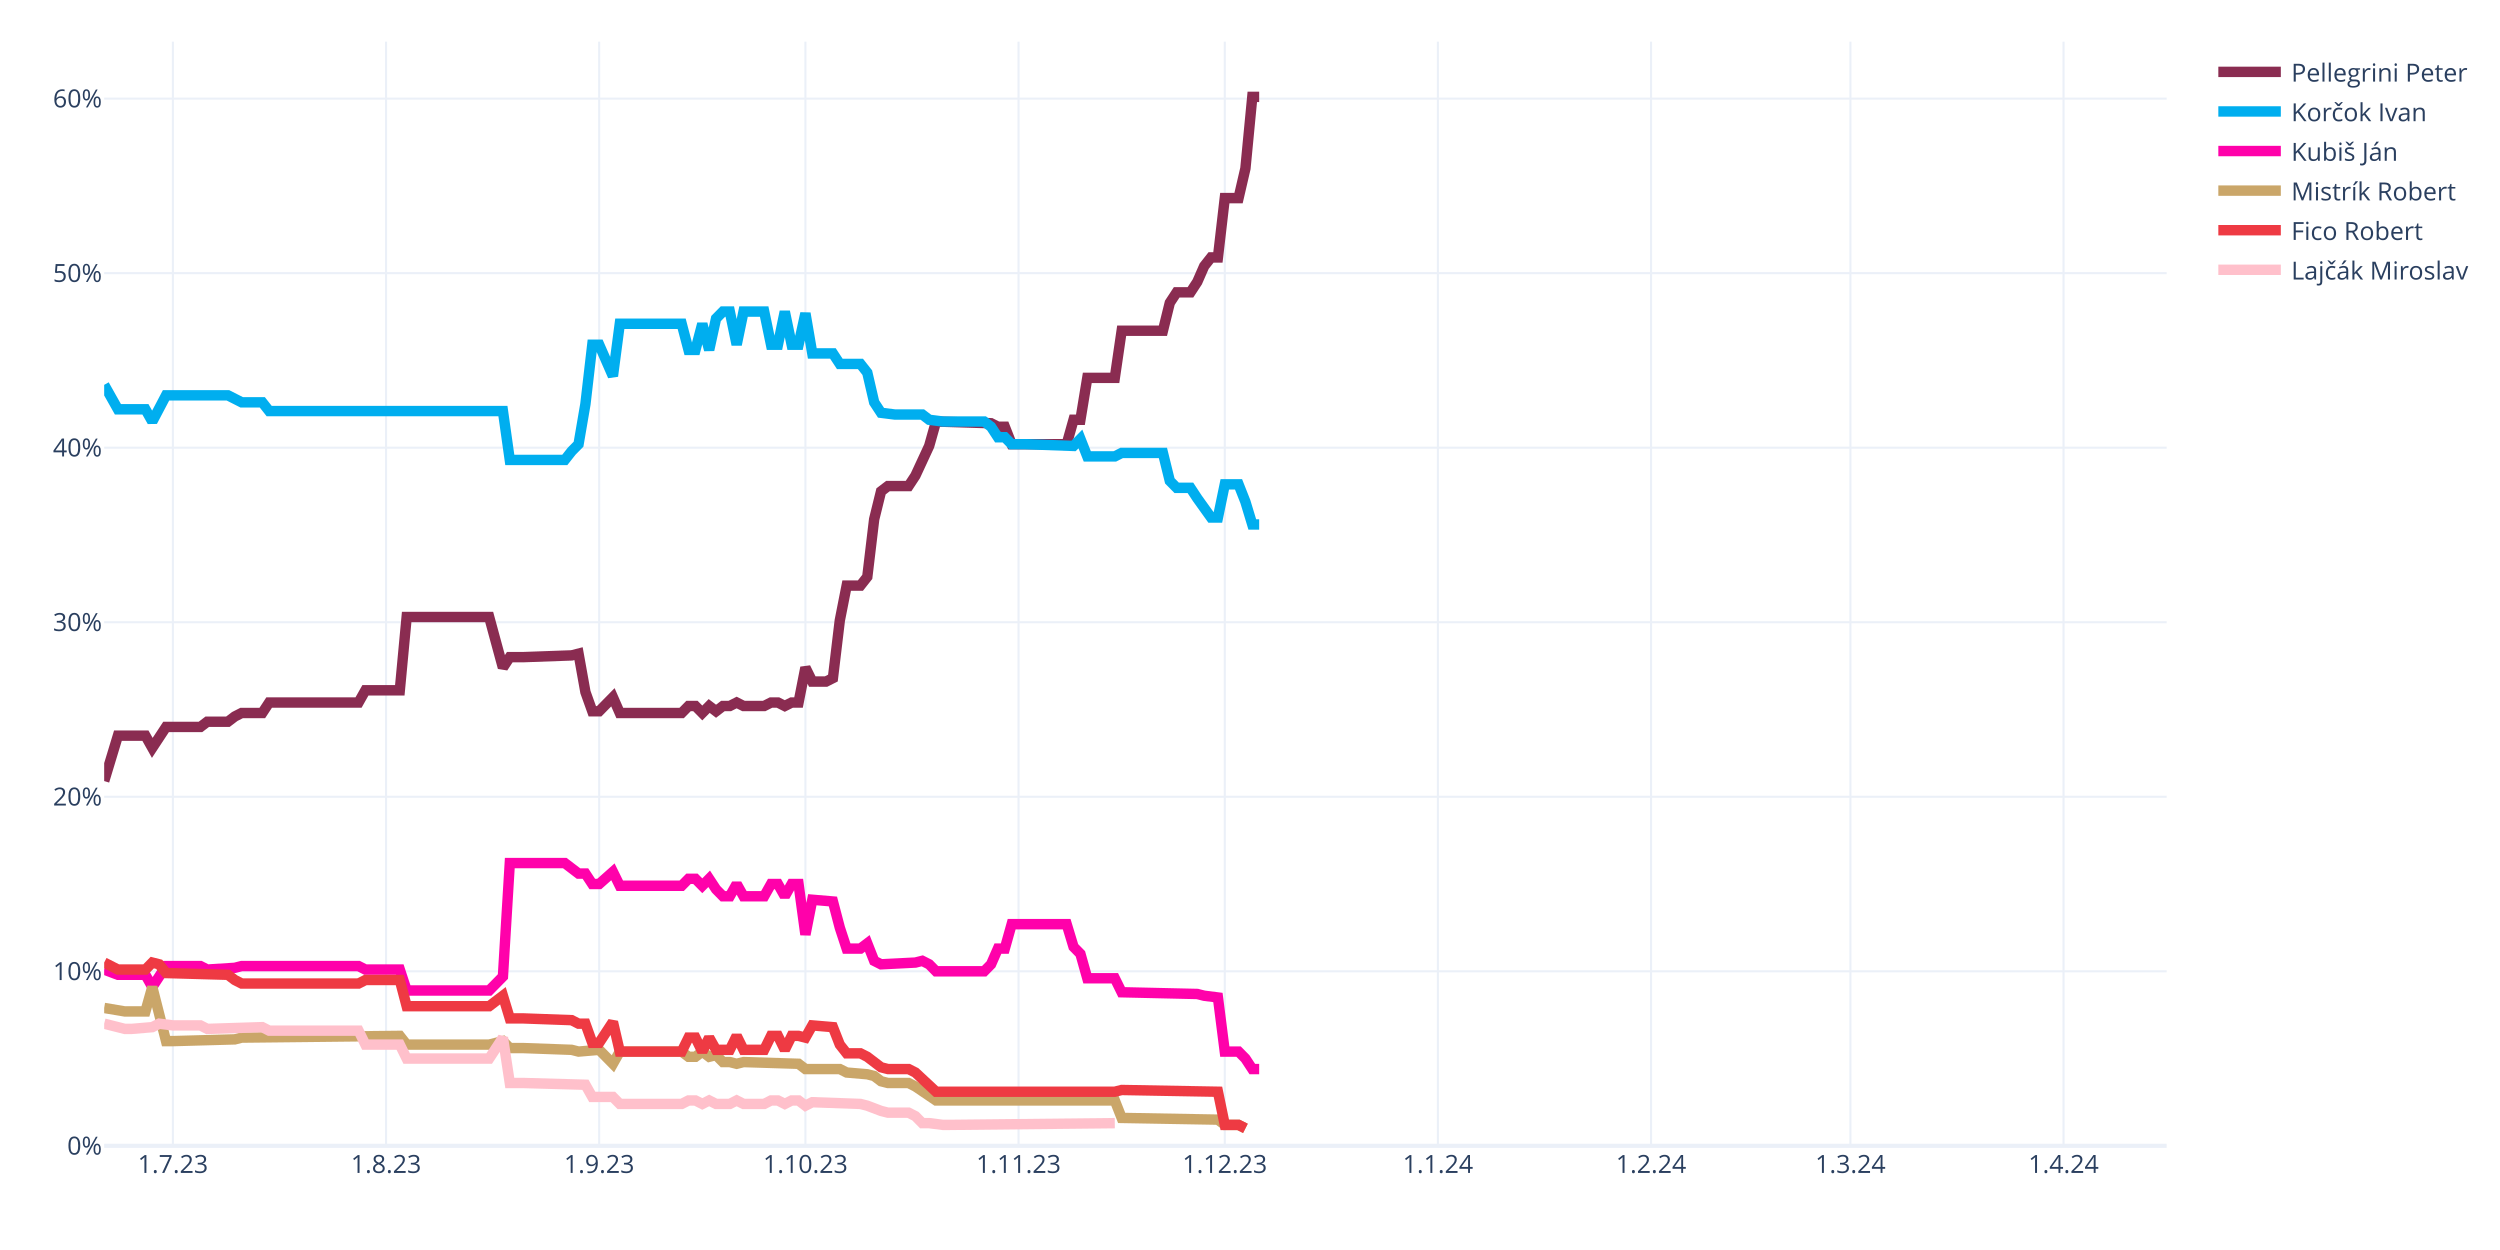
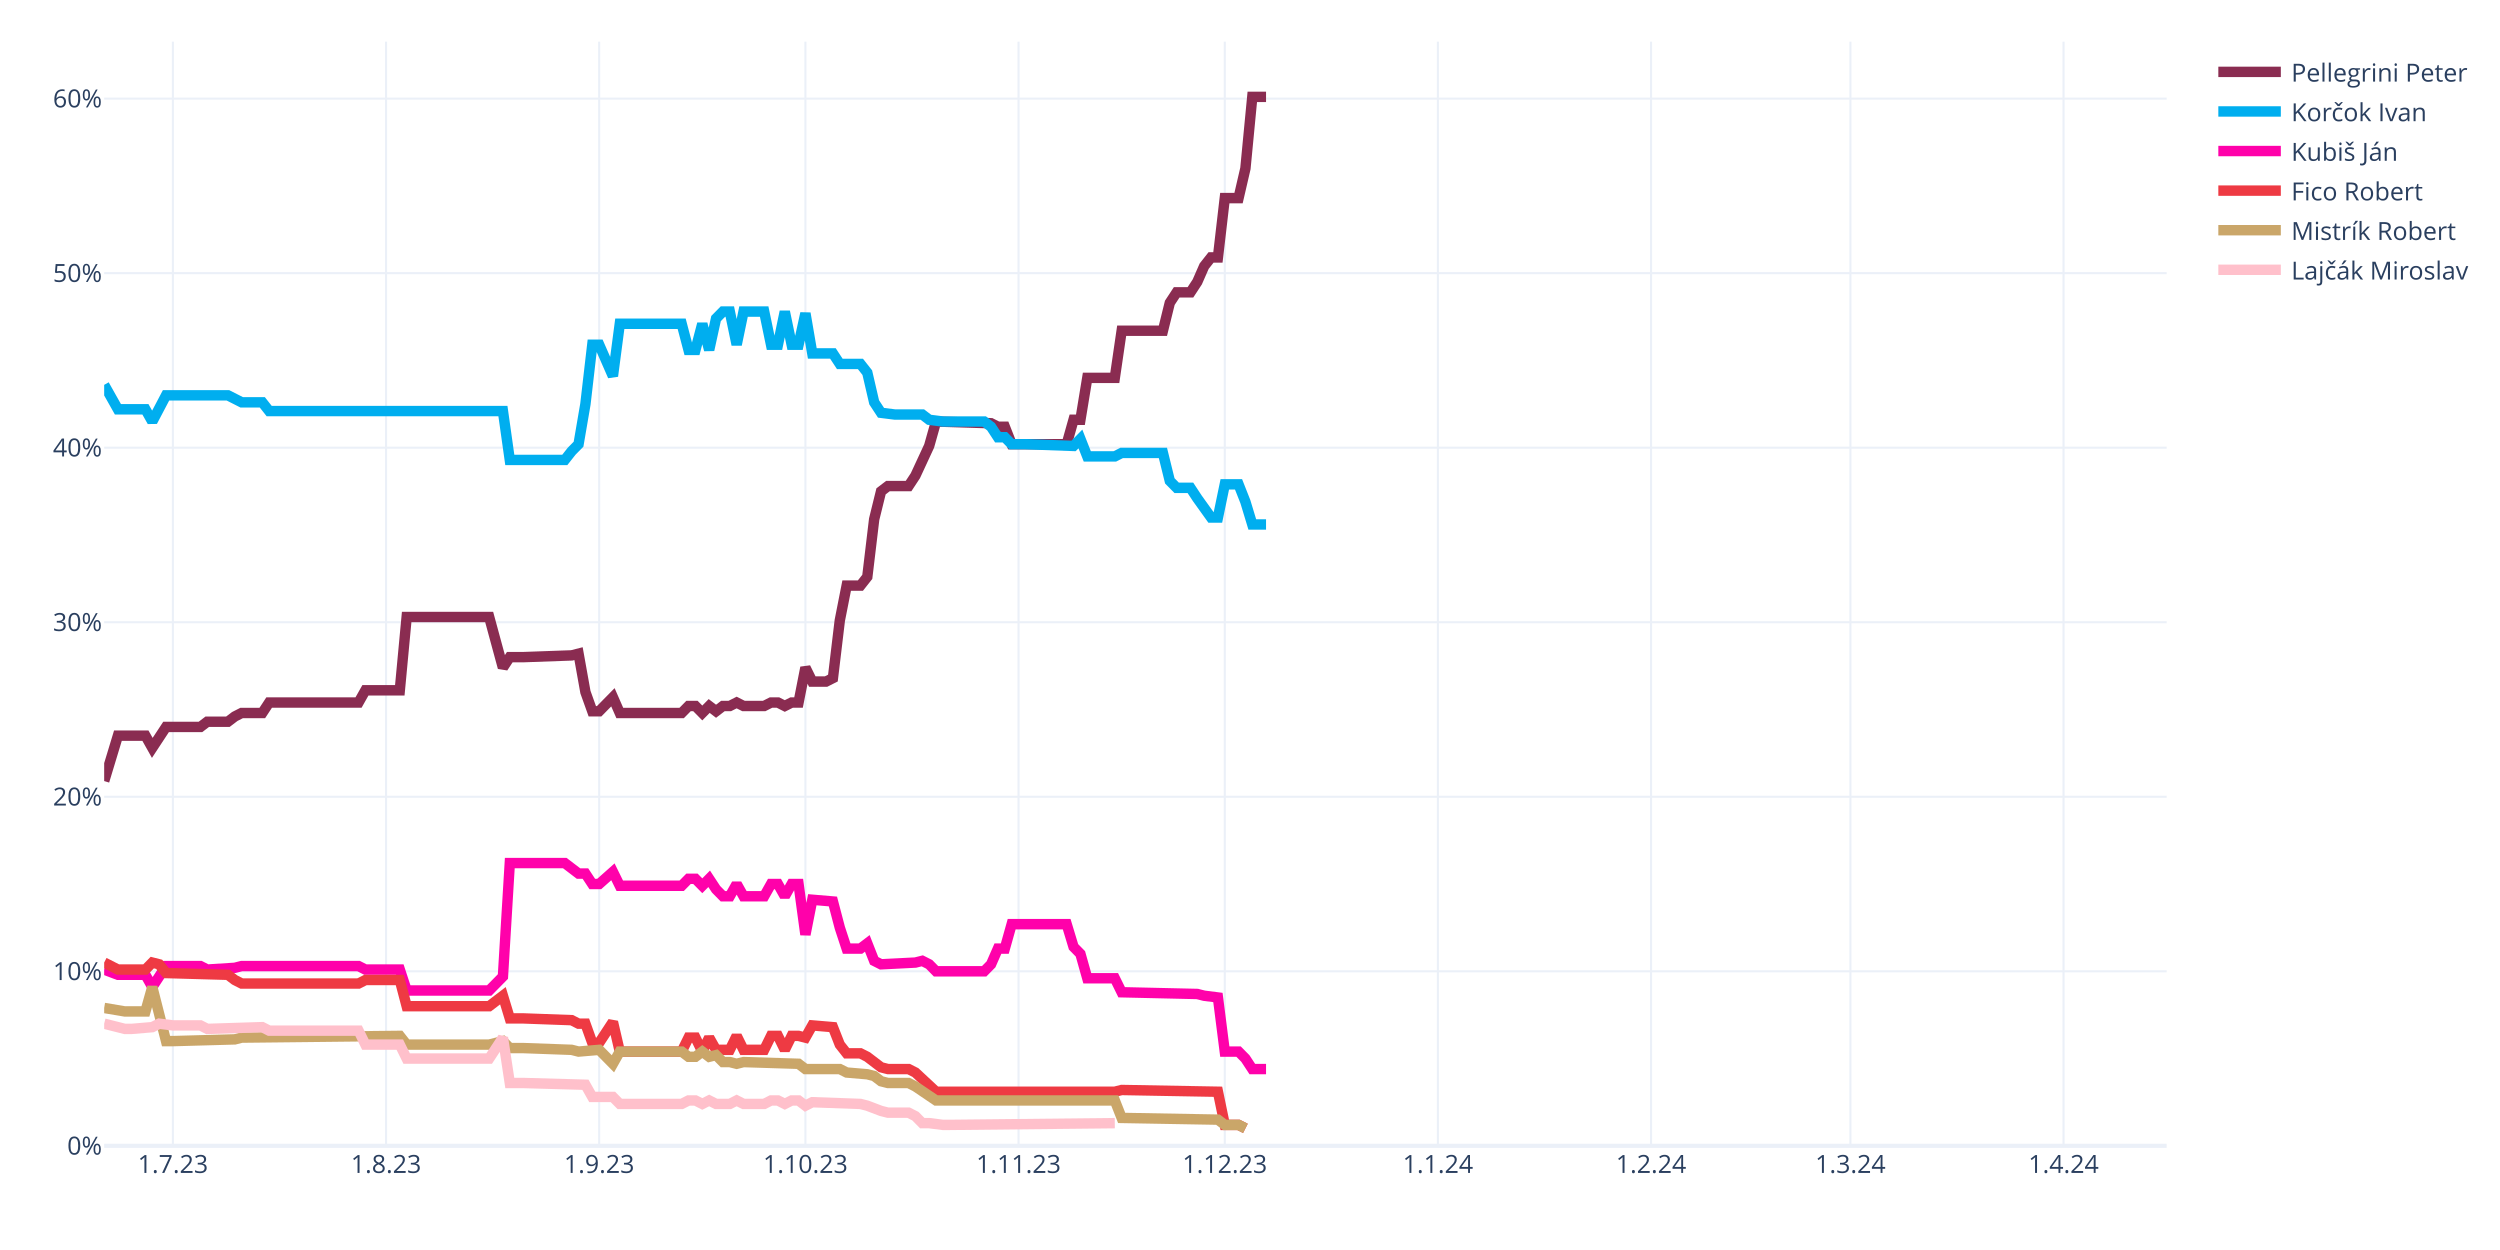
<svg xmlns="http://www.w3.org/2000/svg" class="main-svg" width="1200" height="600" style="" viewBox="0 0 1200 600">
  <rect x="0" y="0" width="1200" height="600" style="fill: rgb(255, 255, 255); fill-opacity: 1;" />
-   <defs id="defs-051a0b">
+   <defs id="defs-d7a313">
    <g class="clips">
-       <clipPath id="clip051a0bxyplot" class="plotclip">
+       <clipPath id="clipd7a313xyplot" class="plotclip">
        <rect width="990" height="530" />
      </clipPath>
-       <clipPath class="axesclip" id="clip051a0bx">
+       <clipPath class="axesclip" id="clipd7a313x">
        <rect x="50" y="0" width="990" height="600" />
      </clipPath>
-       <clipPath class="axesclip" id="clip051a0by">
+       <clipPath class="axesclip" id="clipd7a313y">
        <rect x="0" y="20" width="1200" height="530" />
      </clipPath>
-       <clipPath class="axesclip" id="clip051a0bxy">
+       <clipPath class="axesclip" id="clipd7a313xy">
        <rect x="50" y="20" width="990" height="530" />
      </clipPath>
    </g>
    <g class="gradients" />
    <g class="patterns" />
  </defs>
  <g class="bglayer" />
  <g class="layer-below">
    <g class="imagelayer" />
    <g class="shapelayer" />
  </g>
  <g class="cartesianlayer">
    <g class="subplot xy">
      <g class="layer-subplot">
        <g class="shapelayer" />
        <g class="imagelayer" />
      </g>
      <g class="minor-gridlayer">
        <g class="x" />
        <g class="y" />
      </g>
      <g class="gridlayer">
        <g class="x">
          <path class="xgrid crisp" transform="translate(83,0)" d="M0,20v530" style="stroke: rgb(235, 240, 248); stroke-opacity: 1; stroke-width: 1px;" />
          <path class="xgrid crisp" transform="translate(185.3,0)" d="M0,20v530" style="stroke: rgb(235, 240, 248); stroke-opacity: 1; stroke-width: 1px;" />
          <path class="xgrid crisp" transform="translate(287.6,0)" d="M0,20v530" style="stroke: rgb(235, 240, 248); stroke-opacity: 1; stroke-width: 1px;" />
          <path class="xgrid crisp" transform="translate(386.6,0)" d="M0,20v530" style="stroke: rgb(235, 240, 248); stroke-opacity: 1; stroke-width: 1px;" />
          <path class="xgrid crisp" transform="translate(488.9,0)" d="M0,20v530" style="stroke: rgb(235, 240, 248); stroke-opacity: 1; stroke-width: 1px;" />
          <path class="xgrid crisp" transform="translate(587.9,0)" d="M0,20v530" style="stroke: rgb(235, 240, 248); stroke-opacity: 1; stroke-width: 1px;" />
          <path class="xgrid crisp" transform="translate(690.2,0)" d="M0,20v530" style="stroke: rgb(235, 240, 248); stroke-opacity: 1; stroke-width: 1px;" />
          <path class="xgrid crisp" transform="translate(792.5,0)" d="M0,20v530" style="stroke: rgb(235, 240, 248); stroke-opacity: 1; stroke-width: 1px;" />
          <path class="xgrid crisp" transform="translate(888.2,0)" d="M0,20v530" style="stroke: rgb(235, 240, 248); stroke-opacity: 1; stroke-width: 1px;" />
          <path class="xgrid crisp" transform="translate(990.5,0)" d="M0,20v530" style="stroke: rgb(235, 240, 248); stroke-opacity: 1; stroke-width: 1px;" />
        </g>
        <g class="y">
          <path class="ygrid crisp" transform="translate(0,466.22)" d="M50,0h990" style="stroke: rgb(235, 240, 248); stroke-opacity: 1; stroke-width: 1px;" />
          <path class="ygrid crisp" transform="translate(0,382.45)" d="M50,0h990" style="stroke: rgb(235, 240, 248); stroke-opacity: 1; stroke-width: 1px;" />
          <path class="ygrid crisp" transform="translate(0,298.67)" d="M50,0h990" style="stroke: rgb(235, 240, 248); stroke-opacity: 1; stroke-width: 1px;" />
          <path class="ygrid crisp" transform="translate(0,214.89)" d="M50,0h990" style="stroke: rgb(235, 240, 248); stroke-opacity: 1; stroke-width: 1px;" />
          <path class="ygrid crisp" transform="translate(0,131.11)" d="M50,0h990" style="stroke: rgb(235, 240, 248); stroke-opacity: 1; stroke-width: 1px;" />
          <path class="ygrid crisp" transform="translate(0,47.34)" d="M50,0h990" style="stroke: rgb(235, 240, 248); stroke-opacity: 1; stroke-width: 1px;" />
        </g>
      </g>
      <g class="zerolinelayer">
        <path class="yzl zl crisp" transform="translate(0,550)" d="M50,0h990" style="stroke: rgb(235, 240, 248); stroke-opacity: 1; stroke-width: 2px;" />
      </g>
      <path class="xlines-below" />
      <path class="ylines-below" />
      <g class="overlines-below" />
      <g class="xaxislayer-below" />
      <g class="yaxislayer-below" />
      <g class="overaxes-below" />
-       <g class="plot" transform="translate(50,20)" clip-path="url(#clip051a0bxyplot)">
+       <g class="plot" transform="translate(50,20)" clip-path="url(#clipd7a313xyplot)">
        <g class="scatterlayer mlayer">
-           <g class="trace scatter trace3bcac5" style="stroke-miterlimit: 2; opacity: 1;">
-             <g class="fills" />
-             <g class="errorbars" />
-             <g class="lines">
-               <path class="js-line" d="M0,354.91L6.6,333.12L9.9,333.12L19.8,333.12L23.1,338.99L29.7,328.94L33,328.94L46.2,328.94L49.5,326.42L59.4,326.42L62.7,323.91L66,322.23L69.3,322.23L75.9,322.23L79.2,317.21L122.1,317.21L125.4,311.34L141.9,311.34L145.2,276.16L184.8,276.16L191.4,300.45L194.7,295.42L201.3,295.42L224.4,294.59L227.7,293.75L231,312.18L234.3,321.4L237.6,321.4L240.9,318.04L244.2,314.69L247.5,322.23L277.2,322.23L280.5,318.88L283.8,318.88L287.1,322.23L290.4,318.88L293.7,321.4L297,318.88L300.3,318.88L303.6,317.21L306.9,318.88L316.8,318.88L320.1,317.21L323.4,317.21L326.7,318.88L330,317.21L333.3,317.21L336.6,300.45L339.9,307.15L346.5,307.15L349.8,305.48L353.1,277.83L356.4,261.08L363,261.08L366.3,256.89L369.6,229.24L372.9,215.84L376.2,213.32L379.5,213.32L386.1,213.32L389.4,208.3L396,194.05L399.3,182.33L425.7,183.16L429,184.84L432.3,184.84L435.6,193.22L462,193.22L465.3,181.49L468.6,181.49L471.9,161.38L485.1,161.38L488.4,138.76L508.2,138.76L511.5,125.36L514.8,120.33L518.1,120.33L521.4,120.33L524.7,115.3L528,107.76L531.3,103.57L534.6,103.57L537.9,75.09L544.5,75.09L547.8,60.85L551.1,26.5L554.4,26.5" style="vector-effect: none; fill: none; stroke: rgb(138, 44, 81); stroke-opacity: 1; stroke-width: 5px; opacity: 1;" />
-             </g>
-             <g class="points" />
-             <g class="text" />
-           </g>
-           <g class="trace scatter trace8b7636" style="stroke-miterlimit: 2; opacity: 1;">
-             <g class="fills" />
-             <g class="errorbars" />
-             <g class="lines">
-               <path class="js-line" d="M0,164.73L6.6,176.46L9.9,176.46L19.8,176.46L23.1,182.33L29.7,169.76L33,169.76L59.4,169.76L62.7,171.43L66,173.11L69.3,173.11L75.9,173.11L79.2,177.3L191.4,177.3L194.7,200.76L221.1,200.76L224.4,196.57L227.7,193.22L231,173.95L234.3,145.46L237.6,145.46L244.2,160.54L247.5,135.41L277.2,135.41L280.5,147.98L283.8,147.98L287.1,135.41L290.4,147.98L293.7,132.9L297,129.55L300.3,129.55L303.6,145.46L306.9,129.55L316.8,129.55L320.1,145.46L323.4,145.46L326.7,129.55L330,145.46L333.3,145.46L336.6,130.38L339.9,149.65L349.8,149.65L353.1,154.68L363,154.68L366.3,158.87L369.6,173.11L372.9,178.14L379.5,178.97L382.8,178.97L392.7,178.97L396,181.49L402.6,182.33L405.9,182.33L422.4,182.33L425.7,184.84L429,189.87L432.3,189.87L435.6,193.22L442.2,193.22L465.3,194.05L468.6,190.7L471.9,199.08L475.2,199.08L485.1,199.08L488.4,197.41L508.2,197.41L511.5,210.81L514.8,214.16L518.1,214.16L521.4,214.16L524.7,219.19L531.3,228.4L534.6,228.4L537.9,212.49L541.2,212.49L544.5,212.49L547.8,220.86L551.1,231.75L554.4,231.75" style="vector-effect: none; fill: none; stroke: rgb(0, 174, 239); stroke-opacity: 1; stroke-width: 5px; opacity: 1;" />
-             </g>
-             <g class="points" />
-             <g class="text" />
-           </g>
-           <g class="trace scatter traceb095fc" style="stroke-miterlimit: 2; opacity: 1;">
-             <g class="fills" />
-             <g class="errorbars" />
-             <g class="lines">
-               <path class="js-line" d="M0,445.39L6.6,447.9L9.9,447.9L19.8,447.9L23.1,453.76L29.7,443.71L33,443.71L46.2,443.71L49.5,445.39L62.7,444.55L66,443.71L122.1,443.71L125.4,445.39L141.9,445.39L145.2,455.44L184.8,455.44L191.4,448.74L194.7,394.28L201.3,394.28L221.1,394.28L224.4,396.79L227.7,399.31L231,399.31L234.3,404.33L237.6,404.33L244.2,398.47L247.5,405.17L277.2,405.17L280.5,401.82L283.8,401.82L287.1,405.17L290.4,401.82L293.7,406.85L297,410.2L300.3,410.2L303.6,404.33L306.9,410.2L316.8,410.2L320.1,404.33L323.4,404.33L326.7,410.2L330,404.33L333.3,404.33L336.6,428.63L339.9,411.87L349.8,412.71L353.1,425.28L356.4,435.33L359.7,435.33L363,435.33L366.3,432.82L369.6,441.2L372.9,442.87L389.4,442.03L392.7,441.2L396,442.87L399.3,446.22L422.4,446.22L425.7,442.87L429,435.33L432.3,435.33L435.6,423.6L442.2,423.6L462,423.6L465.3,434.49L468.6,437.85L471.9,449.57L485.1,449.57L488.4,456.28L524.7,457.11L528,457.95L534.6,458.79L537.9,484.76L544.5,484.76L547.8,488.11L551.1,493.14L554.4,493.14" style="vector-effect: none; fill: none; stroke: rgb(255, 1, 170); stroke-opacity: 1; stroke-width: 5px; opacity: 1;" />
-             </g>
-             <g class="points" />
-             <g class="text" />
-           </g>
-           <g class="trace scatter traceaad408" style="stroke-miterlimit: 2; opacity: 1;">
+           <g class="trace scatter tracee4f41c" style="stroke-miterlimit: 2; opacity: 1;">
+             <g class="fills" />
+             <g class="errorbars" />
+             <g class="lines">
+               <path class="js-line" d="M0,354.91L6.6,333.12L9.9,333.12L19.8,333.12L23.1,338.99L29.7,328.94L33,328.94L46.2,328.94L49.5,326.42L59.4,326.42L62.7,323.91L66,322.23L69.3,322.23L75.9,322.23L79.2,317.21L122.1,317.21L125.4,311.34L141.9,311.34L145.2,276.16L184.8,276.16L191.4,300.45L194.7,295.42L201.3,295.42L224.4,294.59L227.7,293.75L231,312.18L234.3,321.4L237.6,321.4L240.9,318.04L244.2,314.69L247.5,322.23L277.2,322.23L280.5,318.88L283.8,318.88L287.1,322.23L290.4,318.88L293.7,321.4L297,318.88L300.3,318.88L303.6,317.21L306.9,318.88L316.8,318.88L320.1,317.21L323.4,317.21L326.7,318.88L330,317.21L333.3,317.21L336.6,300.45L339.9,307.15L346.5,307.15L349.8,305.48L353.1,277.83L356.4,261.08L363,261.08L366.3,256.89L369.6,229.24L372.9,215.84L376.2,213.32L379.5,213.32L386.1,213.32L389.4,208.3L396,194.05L399.3,182.33L425.7,183.16L429,184.84L432.3,184.84L435.6,193.22L462,193.22L465.3,181.49L468.6,181.49L471.9,161.38L485.1,161.38L488.4,138.76L508.2,138.76L511.5,125.36L514.8,120.33L518.1,120.33L521.4,120.33L524.7,115.3L528,107.76L531.3,103.57L534.6,103.57L537.9,75.09L544.5,75.09L547.8,60.85L551.1,26.5L554.4,26.5L557.7,26.5" style="vector-effect: none; fill: none; stroke: rgb(138, 44, 81); stroke-opacity: 1; stroke-width: 5px; opacity: 1;" />
+             </g>
+             <g class="points" />
+             <g class="text" />
+           </g>
+           <g class="trace scatter trace886361" style="stroke-miterlimit: 2; opacity: 1;">
+             <g class="fills" />
+             <g class="errorbars" />
+             <g class="lines">
+               <path class="js-line" d="M0,164.73L6.6,176.46L9.9,176.46L19.8,176.46L23.1,182.33L29.7,169.76L33,169.76L59.4,169.76L62.7,171.43L66,173.11L69.3,173.11L75.9,173.11L79.2,177.3L191.4,177.3L194.7,200.76L221.1,200.76L224.4,196.57L227.7,193.22L231,173.95L234.3,145.46L237.6,145.46L244.2,160.54L247.5,135.41L277.2,135.41L280.5,147.98L283.8,147.98L287.1,135.41L290.4,147.98L293.7,132.9L297,129.55L300.3,129.55L303.6,145.46L306.9,129.55L316.8,129.55L320.1,145.46L323.4,145.46L326.7,129.55L330,145.46L333.3,145.46L336.6,130.38L339.9,149.65L349.8,149.65L353.1,154.68L363,154.68L366.3,158.87L369.6,173.11L372.9,178.14L379.5,178.97L382.8,178.97L392.7,178.97L396,181.49L402.6,182.33L405.9,182.33L422.4,182.33L425.7,184.84L429,189.87L432.3,189.87L435.6,193.22L442.2,193.22L465.3,194.05L468.6,190.7L471.9,199.08L475.2,199.08L485.1,199.08L488.4,197.41L508.2,197.41L511.5,210.81L514.8,214.16L518.1,214.16L521.4,214.16L524.7,219.19L531.3,228.4L534.6,228.4L537.9,212.49L541.2,212.49L544.5,212.49L547.8,220.86L551.1,231.75L554.4,231.75L557.7,231.75" style="vector-effect: none; fill: none; stroke: rgb(0, 174, 239); stroke-opacity: 1; stroke-width: 5px; opacity: 1;" />
+             </g>
+             <g class="points" />
+             <g class="text" />
+           </g>
+           <g class="trace scatter trace461fd6" style="stroke-miterlimit: 2; opacity: 1;">
+             <g class="fills" />
+             <g class="errorbars" />
+             <g class="lines">
+               <path class="js-line" d="M0,445.39L6.6,447.9L9.9,447.9L19.8,447.9L23.1,453.76L29.7,443.71L33,443.71L46.2,443.71L49.5,445.39L62.7,444.55L66,443.71L122.1,443.71L125.4,445.39L141.9,445.39L145.2,455.44L184.8,455.44L191.4,448.74L194.7,394.28L201.3,394.28L221.1,394.28L224.4,396.79L227.7,399.31L231,399.31L234.3,404.33L237.6,404.33L244.2,398.47L247.5,405.17L277.2,405.17L280.5,401.82L283.8,401.82L287.1,405.17L290.4,401.82L293.7,406.85L297,410.2L300.3,410.2L303.6,404.33L306.9,410.2L316.8,410.2L320.1,404.33L323.4,404.33L326.7,410.2L330,404.33L333.3,404.33L336.6,428.63L339.9,411.87L349.8,412.71L353.1,425.28L356.4,435.33L359.7,435.33L363,435.33L366.3,432.82L369.6,441.2L372.9,442.87L389.4,442.03L392.7,441.2L396,442.87L399.3,446.22L422.4,446.22L425.7,442.87L429,435.33L432.3,435.33L435.6,423.6L442.2,423.6L462,423.6L465.3,434.49L468.6,437.85L471.9,449.57L485.1,449.57L488.4,456.28L524.7,457.11L528,457.95L534.6,458.79L537.9,484.76L544.5,484.76L547.8,488.11L551.1,493.14L554.4,493.14L557.7,493.14" style="vector-effect: none; fill: none; stroke: rgb(255, 1, 170); stroke-opacity: 1; stroke-width: 5px; opacity: 1;" />
+             </g>
+             <g class="points" />
+             <g class="text" />
+           </g>
+           <g class="trace scatter traceeb6b4f" style="stroke-miterlimit: 2; opacity: 1;">
+             <g class="fills" />
+             <g class="errorbars" />
+             <g class="lines">
+               <path class="js-line" d="M0,442.03L6.6,445.39L9.9,445.39L19.8,445.39L23.1,442.03L26.4,442.87L29.7,447.06L59.4,447.9L62.7,450.41L66,452.09L69.3,452.09L122.1,452.09L125.4,450.41L141.9,450.41L145.2,462.98L184.8,462.98L191.4,457.95L194.7,468.84L201.3,468.84L224.4,469.68L227.7,471.36L231,471.36L234.3,480.57L237.6,480.57L240.9,475.54L244.2,470.52L247.5,484.76L277.2,484.76L280.5,478.06L283.8,478.06L287.1,484.76L290.4,478.06L293.7,483.92L300.3,483.92L303.6,477.22L306.9,483.92L310.2,483.92L316.8,483.92L320.1,477.22L323.4,477.22L326.7,483.92L330,477.22L333.3,477.22L336.6,478.06L339.9,472.19L349.8,473.03L353.1,481.41L356.4,485.6L359.7,485.6L363,485.6L366.3,487.27L372.9,492.3L376.2,493.14L386.1,493.14L389.4,494.81L399.3,504.03L402.6,504.03L485.1,504.03L488.4,503.19L534.6,504.03L537.9,519.95L544.5,519.95L547.8,521.62" style="vector-effect: none; fill: none; stroke: rgb(238, 58, 67); stroke-opacity: 1; stroke-width: 5px; opacity: 1;" />
+             </g>
+             <g class="points" />
+             <g class="text" />
+           </g>
+           <g class="trace scatter trace6c1673" style="stroke-miterlimit: 2; opacity: 1;">
            <g class="fills" />
            <g class="errorbars" />
            <g class="lines">
              <path class="js-line" d="M0,463.82L9.9,465.49L13.2,465.49L19.8,465.49L23.1,453.76L29.7,479.73L33,479.73L62.7,478.9L66,478.06L141.9,477.22L145.2,481.41L184.8,481.41L191.4,479.73L194.7,483.08L201.3,483.08L224.4,483.92L227.7,484.76L237.6,483.92L240.9,487.27L244.2,490.62L247.5,484.76L277.2,484.76L280.5,487.27L283.8,487.27L287.1,484.76L290.4,487.27L293.7,486.44L297,489.79L300.3,489.79L303.6,490.62L306.9,489.79L333.3,490.62L336.6,493.14L353.1,493.14L356.4,494.81L366.3,495.65L369.6,496.49L372.9,499L376.2,499.84L386.1,499.84L389.4,501.52L399.3,508.22L402.6,508.22L485.1,508.22L488.4,516.6L534.6,517.43L537.9,519.95L544.5,519.95L547.8,521.62" style="vector-effect: none; fill: none; stroke: rgb(202, 166, 105); stroke-opacity: 1; stroke-width: 5px; opacity: 1;" />
            </g>
            <g class="points" />
            <g class="text" />
          </g>
-           <g class="trace scatter tracee7d884" style="stroke-miterlimit: 2; opacity: 1;">
-             <g class="fills" />
-             <g class="errorbars" />
-             <g class="lines">
-               <path class="js-line" d="M0,442.03L6.6,445.39L9.9,445.39L19.8,445.39L23.1,442.03L26.4,442.87L29.7,447.06L59.4,447.9L62.7,450.41L66,452.09L69.3,452.09L122.1,452.09L125.4,450.41L141.9,450.41L145.2,462.98L184.8,462.98L191.4,457.95L194.7,468.84L201.3,468.84L224.4,469.68L227.7,471.36L231,471.36L234.3,480.57L237.6,480.57L240.9,475.54L244.2,470.52L247.5,484.76L277.2,484.76L280.5,478.06L283.8,478.06L287.1,484.76L290.4,478.06L293.7,483.92L300.3,483.92L303.6,477.22L306.9,483.92L310.2,483.92L316.8,483.92L320.1,477.22L323.4,477.22L326.7,483.92L330,477.22L333.3,477.22L336.6,478.06L339.9,472.19L349.8,473.03L353.1,481.41L356.4,485.6L359.7,485.6L363,485.6L366.3,487.27L372.9,492.3L376.2,493.14L386.1,493.14L389.4,494.81L399.3,504.03L402.6,504.03L485.1,504.03L488.4,503.19L534.6,504.03L537.9,519.95L544.5,519.95L547.8,521.62" style="vector-effect: none; fill: none; stroke: rgb(238, 58, 67); stroke-opacity: 1; stroke-width: 5px; opacity: 1;" />
-             </g>
-             <g class="points" />
-             <g class="text" />
-           </g>
-           <g class="trace scatter tracefceb0d" style="stroke-miterlimit: 2; opacity: 1;">
+           <g class="trace scatter trace188dff" style="stroke-miterlimit: 2; opacity: 1;">
            <g class="fills" />
            <g class="errorbars" />
            <g class="lines">
              <path class="js-line" d="M0,471.36L9.9,473.87L13.2,473.87L23.1,473.03L26.4,471.36L33,472.19L36.3,472.19L46.2,472.19L49.5,473.87L75.9,473.03L79.2,474.71L122.1,474.71L125.4,481.41L141.9,481.41L145.2,488.11L184.8,488.11L191.4,478.06L194.7,499.84L201.3,499.84L231,500.68L234.3,506.54L244.2,506.54L247.5,509.89L277.2,509.89L280.5,508.22L283.8,508.22L287.1,509.89L290.4,508.22L293.7,509.89L300.3,509.89L303.6,508.22L306.9,509.89L310.2,509.89L316.8,509.89L320.1,508.22L323.4,508.22L326.7,509.89L330,508.22L333.3,508.22L336.6,510.73L339.9,509.06L363,509.89L366.3,510.73L372.9,513.24L376.2,514.08L386.1,514.08L389.4,515.76L392.7,519.11L396,519.11L402.6,519.95L405.9,519.95L485.1,519.11" style="vector-effect: none; fill: none; stroke: rgb(255, 192, 203); stroke-opacity: 1; stroke-width: 5px; opacity: 1;" />
            </g>
            <g class="points" />
            <g class="text" />
          </g>
        </g>
      </g>
      <g class="overplot" />
      <path class="xlines-above crisp" d="M0,0" style="fill: none;" />
      <path class="ylines-above crisp" d="M0,0" style="fill: none;" />
      <g class="overlines-above" />
      <g class="xaxislayer-above">
        <g class="xtick">
          <text text-anchor="middle" x="0" y="563" transform="translate(83,0)" style="font-family: 'Open Sans', verdana, arial, sans-serif; font-size: 12px; fill: rgb(42, 63, 95); fill-opacity: 1; white-space: pre; opacity: 1;">1.7.23</text>
        </g>
        <g class="xtick">
          <text text-anchor="middle" x="0" y="563" style="font-family: 'Open Sans', verdana, arial, sans-serif; font-size: 12px; fill: rgb(42, 63, 95); fill-opacity: 1; white-space: pre; opacity: 1;" transform="translate(185.3,0)">1.8.23</text>
        </g>
        <g class="xtick">
          <text text-anchor="middle" x="0" y="563" style="font-family: 'Open Sans', verdana, arial, sans-serif; font-size: 12px; fill: rgb(42, 63, 95); fill-opacity: 1; white-space: pre; opacity: 1;" transform="translate(287.6,0)">1.9.23</text>
        </g>
        <g class="xtick">
          <text text-anchor="middle" x="0" y="563" style="font-family: 'Open Sans', verdana, arial, sans-serif; font-size: 12px; fill: rgb(42, 63, 95); fill-opacity: 1; white-space: pre; opacity: 1;" transform="translate(386.6,0)">1.10.23</text>
        </g>
        <g class="xtick">
          <text text-anchor="middle" x="0" y="563" style="font-family: 'Open Sans', verdana, arial, sans-serif; font-size: 12px; fill: rgb(42, 63, 95); fill-opacity: 1; white-space: pre; opacity: 1;" transform="translate(488.9,0)">1.11.23</text>
        </g>
        <g class="xtick">
          <text text-anchor="middle" x="0" y="563" style="font-family: 'Open Sans', verdana, arial, sans-serif; font-size: 12px; fill: rgb(42, 63, 95); fill-opacity: 1; white-space: pre; opacity: 1;" transform="translate(587.9,0)">1.12.23</text>
        </g>
        <g class="xtick">
          <text text-anchor="middle" x="0" y="563" style="font-family: 'Open Sans', verdana, arial, sans-serif; font-size: 12px; fill: rgb(42, 63, 95); fill-opacity: 1; white-space: pre; opacity: 1;" transform="translate(690.2,0)">1.1.24</text>
        </g>
        <g class="xtick">
          <text text-anchor="middle" x="0" y="563" style="font-family: 'Open Sans', verdana, arial, sans-serif; font-size: 12px; fill: rgb(42, 63, 95); fill-opacity: 1; white-space: pre; opacity: 1;" transform="translate(792.5,0)">1.2.24</text>
        </g>
        <g class="xtick">
          <text text-anchor="middle" x="0" y="563" style="font-family: 'Open Sans', verdana, arial, sans-serif; font-size: 12px; fill: rgb(42, 63, 95); fill-opacity: 1; white-space: pre; opacity: 1;" transform="translate(888.2,0)">1.3.24</text>
        </g>
        <g class="xtick">
          <text text-anchor="middle" x="0" y="563" style="font-family: 'Open Sans', verdana, arial, sans-serif; font-size: 12px; fill: rgb(42, 63, 95); fill-opacity: 1; white-space: pre; opacity: 1;" transform="translate(990.5,0)">1.4.24</text>
        </g>
      </g>
      <g class="yaxislayer-above">
        <g class="ytick">
          <text text-anchor="end" x="49" y="4.2" transform="translate(0,550)" style="font-family: 'Open Sans', verdana, arial, sans-serif; font-size: 12px; fill: rgb(42, 63, 95); fill-opacity: 1; white-space: pre; opacity: 1;">0%</text>
        </g>
        <g class="ytick">
          <text text-anchor="end" x="49" y="4.2" style="font-family: 'Open Sans', verdana, arial, sans-serif; font-size: 12px; fill: rgb(42, 63, 95); fill-opacity: 1; white-space: pre; opacity: 1;" transform="translate(0,466.22)">10%</text>
        </g>
        <g class="ytick">
          <text text-anchor="end" x="49" y="4.2" style="font-family: 'Open Sans', verdana, arial, sans-serif; font-size: 12px; fill: rgb(42, 63, 95); fill-opacity: 1; white-space: pre; opacity: 1;" transform="translate(0,382.45)">20%</text>
        </g>
        <g class="ytick">
          <text text-anchor="end" x="49" y="4.2" style="font-family: 'Open Sans', verdana, arial, sans-serif; font-size: 12px; fill: rgb(42, 63, 95); fill-opacity: 1; white-space: pre; opacity: 1;" transform="translate(0,298.67)">30%</text>
        </g>
        <g class="ytick">
          <text text-anchor="end" x="49" y="4.2" style="font-family: 'Open Sans', verdana, arial, sans-serif; font-size: 12px; fill: rgb(42, 63, 95); fill-opacity: 1; white-space: pre; opacity: 1;" transform="translate(0,214.89)">40%</text>
        </g>
        <g class="ytick">
          <text text-anchor="end" x="49" y="4.2" style="font-family: 'Open Sans', verdana, arial, sans-serif; font-size: 12px; fill: rgb(42, 63, 95); fill-opacity: 1; white-space: pre; opacity: 1;" transform="translate(0,131.11)">50%</text>
        </g>
        <g class="ytick">
          <text text-anchor="end" x="49" y="4.2" style="font-family: 'Open Sans', verdana, arial, sans-serif; font-size: 12px; fill: rgb(42, 63, 95); fill-opacity: 1; white-space: pre; opacity: 1;" transform="translate(0,47.34)">60%</text>
        </g>
      </g>
      <g class="overaxes-above" />
    </g>
  </g>
  <g class="polarlayer" />
  <g class="smithlayer" />
  <g class="ternarylayer" />
  <g class="geolayer" />
  <g class="funnelarealayer" />
  <g class="pielayer" />
  <g class="iciclelayer" />
  <g class="treemaplayer" />
  <g class="sunburstlayer" />
  <g class="glimages" />
-   <defs id="topdefs-051a0b">
+   <defs id="topdefs-d7a313">
    <g class="clips" />
-     <clipPath id="legend051a0b">
+     <clipPath id="legendd7a313">
      <rect width="128" height="124" x="0" y="0" />
    </clipPath>
  </defs>
  <g class="layer-above">
    <g class="imagelayer" />
    <g class="shapelayer" />
  </g>
  <g class="infolayer">
    <g class="legend" pointer-events="all" transform="translate(1059.8,20)">
      <rect class="bg" shape-rendering="crispEdges" style="stroke: rgb(68, 68, 68); stroke-opacity: 1; fill: rgb(255, 255, 255); fill-opacity: 1; stroke-width: 0px;" width="128" height="124" x="0" y="0" />
-       <g class="scrollbox" transform="" clip-path="url(#legend051a0b)">
+       <g class="scrollbox" transform="" clip-path="url(#legendd7a313)">
        <g class="groups">
          <g class="traces" transform="translate(0,14.5)" style="opacity: 1;">
            <text class="legendtext" text-anchor="start" x="40" y="4.68" style="font-family: 'Open Sans', verdana, arial, sans-serif; font-size: 12px; fill: rgb(42, 63, 95); fill-opacity: 1; white-space: pre;">Pellegrini Peter</text>
            <g class="layers" style="opacity: 1;">
              <g class="legendfill" />
              <g class="legendlines">
                <path class="js-line" d="M5,0h30" style="fill: none; stroke: rgb(138, 44, 81); stroke-opacity: 1; stroke-width: 5px;" />
              </g>
              <g class="legendsymbols">
                <g class="legendpoints" />
              </g>
            </g>
            <rect class="legendtoggle" x="0" y="-9.5" width="122.703" height="19" style="fill: rgb(0, 0, 0); fill-opacity: 0;" />
          </g>
          <g class="traces" transform="translate(0,33.5)" style="opacity: 1;">
            <text class="legendtext" text-anchor="start" x="40" y="4.68" style="font-family: 'Open Sans', verdana, arial, sans-serif; font-size: 12px; fill: rgb(42, 63, 95); fill-opacity: 1; white-space: pre;">Korčok Ivan</text>
            <g class="layers" style="opacity: 1;">
              <g class="legendfill" />
              <g class="legendlines">
                <path class="js-line" d="M5,0h30" style="fill: none; stroke: rgb(0, 174, 239); stroke-opacity: 1; stroke-width: 5px;" />
              </g>
              <g class="legendsymbols">
                <g class="legendpoints" />
              </g>
            </g>
            <rect class="legendtoggle" x="0" y="-9.5" width="122.703" height="19" style="fill: rgb(0, 0, 0); fill-opacity: 0;" />
          </g>
          <g class="traces" transform="translate(0,52.5)" style="opacity: 1;">
            <text class="legendtext" text-anchor="start" x="40" y="4.68" style="font-family: 'Open Sans', verdana, arial, sans-serif; font-size: 12px; fill: rgb(42, 63, 95); fill-opacity: 1; white-space: pre;">Kubiš Ján</text>
            <g class="layers" style="opacity: 1;">
              <g class="legendfill" />
              <g class="legendlines">
                <path class="js-line" d="M5,0h30" style="fill: none; stroke: rgb(255, 1, 170); stroke-opacity: 1; stroke-width: 5px;" />
              </g>
              <g class="legendsymbols">
                <g class="legendpoints" />
              </g>
            </g>
            <rect class="legendtoggle" x="0" y="-9.5" width="122.703" height="19" style="fill: rgb(0, 0, 0); fill-opacity: 0;" />
          </g>
          <g class="traces" transform="translate(0,71.5)" style="opacity: 1;">
+             <text class="legendtext" text-anchor="start" x="40" y="4.68" style="font-family: 'Open Sans', verdana, arial, sans-serif; font-size: 12px; fill: rgb(42, 63, 95); fill-opacity: 1; white-space: pre;">Fico Robert</text>
+             <g class="layers" style="opacity: 1;">
+               <g class="legendfill" />
+               <g class="legendlines">
+                 <path class="js-line" d="M5,0h30" style="fill: none; stroke: rgb(238, 58, 67); stroke-opacity: 1; stroke-width: 5px;" />
+               </g>
+               <g class="legendsymbols">
+                 <g class="legendpoints" />
+               </g>
+             </g>
+             <rect class="legendtoggle" x="0" y="-9.5" width="122.703" height="19" style="fill: rgb(0, 0, 0); fill-opacity: 0;" />
+           </g>
+           <g class="traces" transform="translate(0,90.5)" style="opacity: 1;">
            <text class="legendtext" text-anchor="start" x="40" y="4.68" style="font-family: 'Open Sans', verdana, arial, sans-serif; font-size: 12px; fill: rgb(42, 63, 95); fill-opacity: 1; white-space: pre;">Mistrík Robert</text>
            <g class="layers" style="opacity: 1;">
              <g class="legendfill" />
              <g class="legendlines">
                <path class="js-line" d="M5,0h30" style="fill: none; stroke: rgb(202, 166, 105); stroke-opacity: 1; stroke-width: 5px;" />
-               </g>
-               <g class="legendsymbols">
-                 <g class="legendpoints" />
-               </g>
-             </g>
-             <rect class="legendtoggle" x="0" y="-9.5" width="122.703" height="19" style="fill: rgb(0, 0, 0); fill-opacity: 0;" />
-           </g>
-           <g class="traces" transform="translate(0,90.5)" style="opacity: 1;">
-             <text class="legendtext" text-anchor="start" x="40" y="4.68" style="font-family: 'Open Sans', verdana, arial, sans-serif; font-size: 12px; fill: rgb(42, 63, 95); fill-opacity: 1; white-space: pre;">Fico Robert</text>
-             <g class="layers" style="opacity: 1;">
-               <g class="legendfill" />
-               <g class="legendlines">
-                 <path class="js-line" d="M5,0h30" style="fill: none; stroke: rgb(238, 58, 67); stroke-opacity: 1; stroke-width: 5px;" />
              </g>
              <g class="legendsymbols">
                <g class="legendpoints" />
              </g>
            </g>
            <rect class="legendtoggle" x="0" y="-9.5" width="122.703" height="19" style="fill: rgb(0, 0, 0); fill-opacity: 0;" />
          </g>
          <g class="traces" transform="translate(0,109.5)" style="opacity: 1;">
            <text class="legendtext" text-anchor="start" x="40" y="4.68" style="font-family: 'Open Sans', verdana, arial, sans-serif; font-size: 12px; fill: rgb(42, 63, 95); fill-opacity: 1; white-space: pre;">Lajčák Miroslav</text>
            <g class="layers" style="opacity: 1;">
              <g class="legendfill" />
              <g class="legendlines">
                <path class="js-line" d="M5,0h30" style="fill: none; stroke: rgb(255, 192, 203); stroke-opacity: 1; stroke-width: 5px;" />
              </g>
              <g class="legendsymbols">
                <g class="legendpoints" />
              </g>
            </g>
            <rect class="legendtoggle" x="0" y="-9.5" width="122.703" height="19" style="fill: rgb(0, 0, 0); fill-opacity: 0;" />
          </g>
        </g>
      </g>
      <rect class="scrollbar" rx="20" ry="3" width="0" height="0" style="fill: rgb(128, 139, 164); fill-opacity: 1;" x="0" y="0" />
    </g>
    <g class="g-gtitle" />
    <g class="g-xtitle" />
    <g class="g-ytitle" />
  </g>
</svg>
